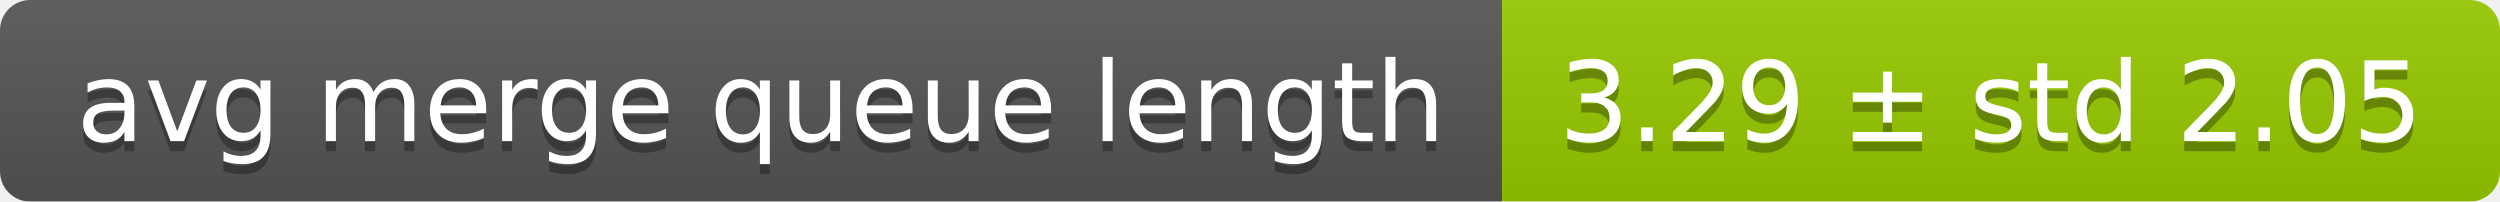
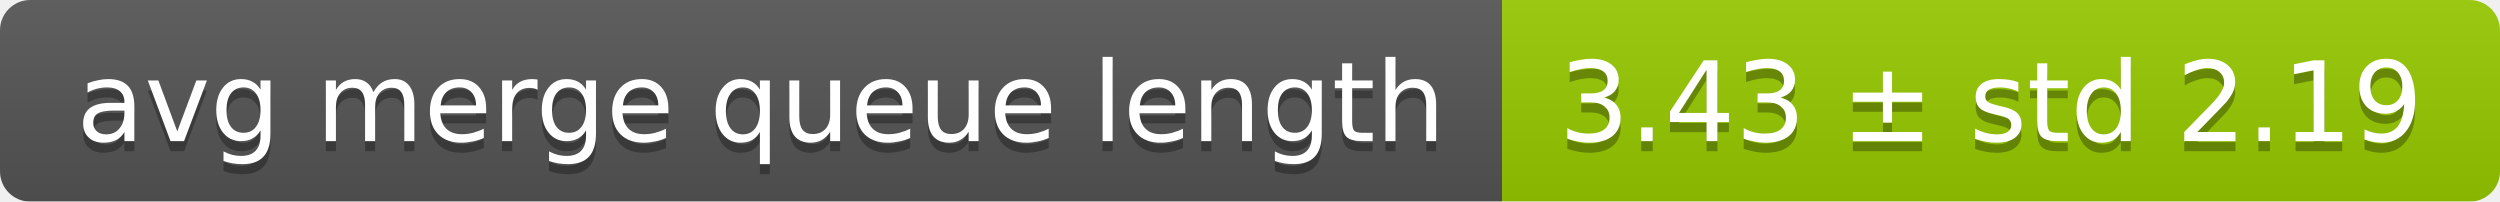
<svg xmlns="http://www.w3.org/2000/svg" width="248" height="20">
  <linearGradient id="smooth" x2="0" y2="100%">
    <stop offset="0" stop-color="#bbb" stop-opacity=".1" />
    <stop offset="1" stop-opacity=".1" />
  </linearGradient>
  <mask id="round">
    <rect width="248" height="20" rx="3" fill="#fff" />
  </mask>
  <g mask="url(#round)">
    <rect width="149" height="20" fill="#555" />
    <rect x="149" width="99" height="20" fill="#97ca00" />
    <rect width="248" height="20" fill="url(#smooth)" />
  </g>
  <g fill="#fff" text-anchor="middle" font-family="DejaVu Sans,Verdana,Geneva,sans-serif" font-size="11">
    <text x="75.5" y="15" fill="#010101" fill-opacity=".3">avg merge queue length</text>
    <text x="75.5" y="14">avg merge queue length</text>
-     <text x="197.5" y="15" fill="#010101" fill-opacity=".3">3.29 ± std 2.05</text>
-     <text x="197.5" y="14">3.29 ± std 2.05</text>
+     <text x="197.5" y="15" fill="#010101" fill-opacity=".3">3.43 ± std 2.19</text>
+     <text x="197.5" y="14">3.43 ± std 2.19</text>
  </g>
</svg>
